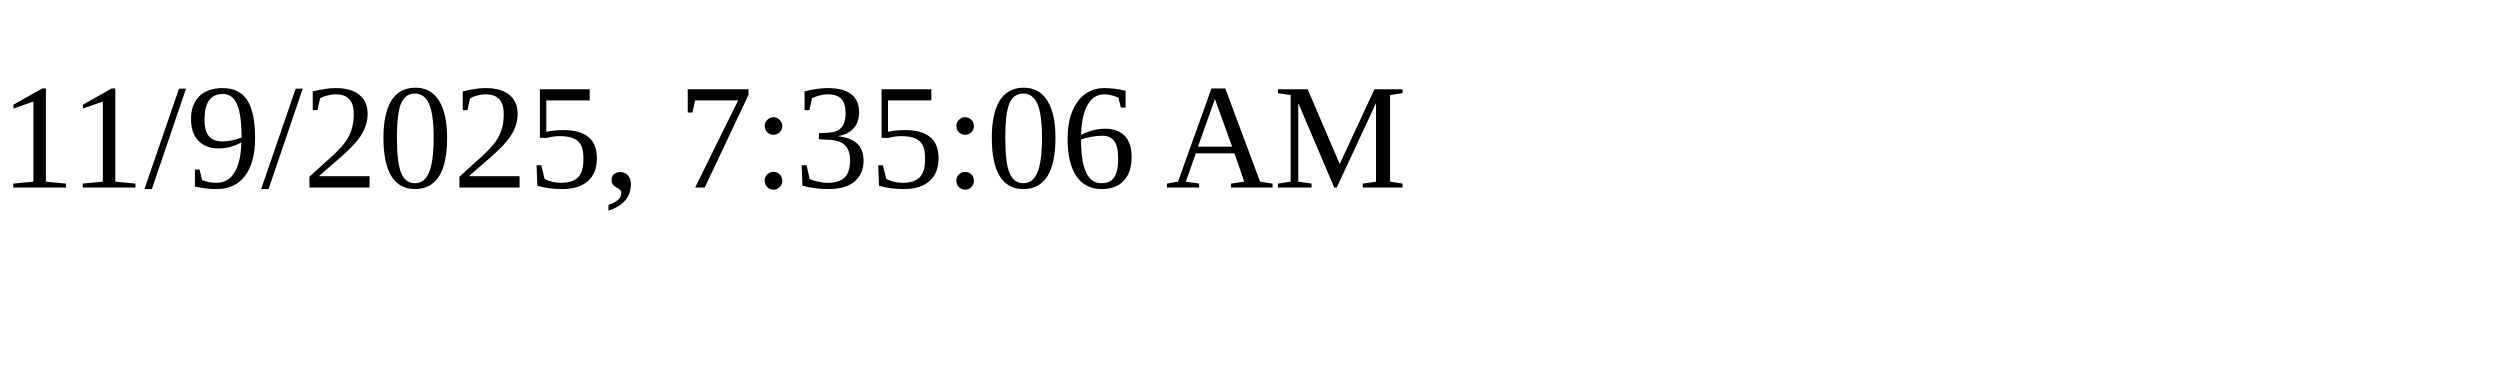
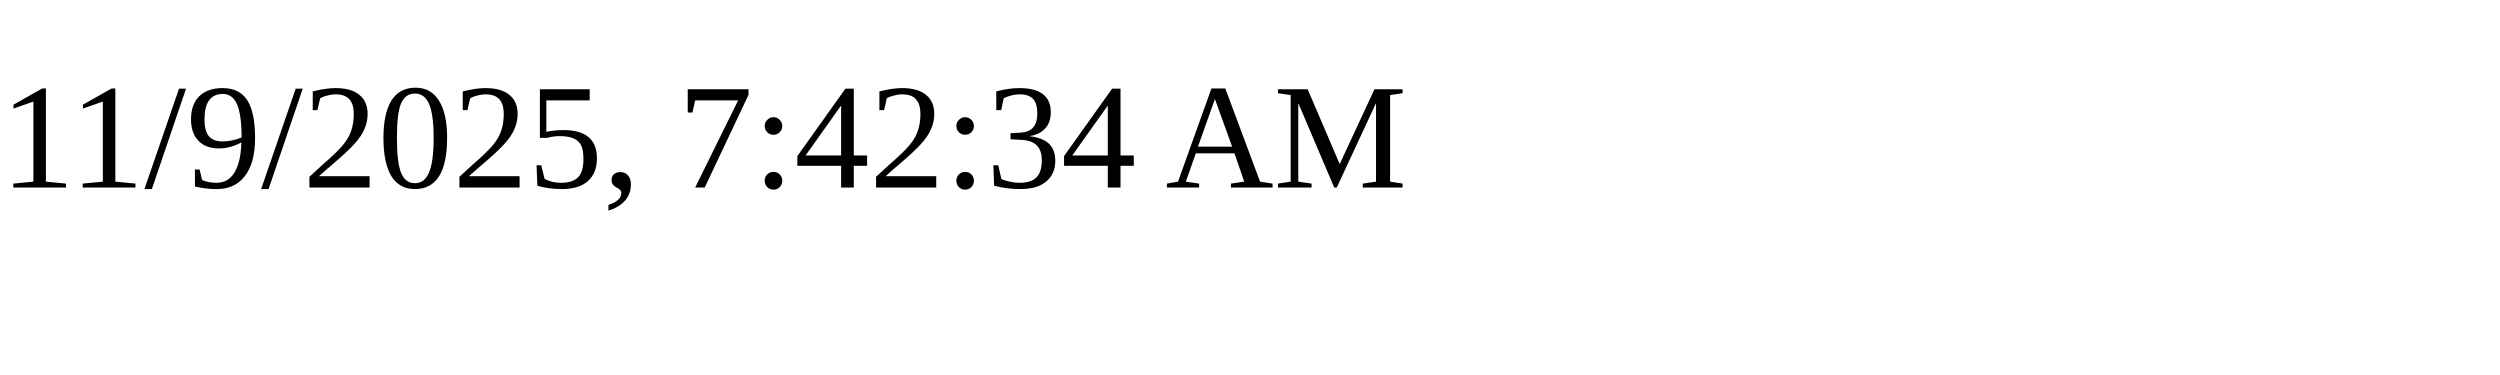
<svg xmlns="http://www.w3.org/2000/svg" height="30" width="200">
-   <text x="0" y="15">11/9/2025, 7:35:06 AM</text>
+   <text x="0" y="15">11/9/2025, 7:42:34 AM</text>
</svg>
